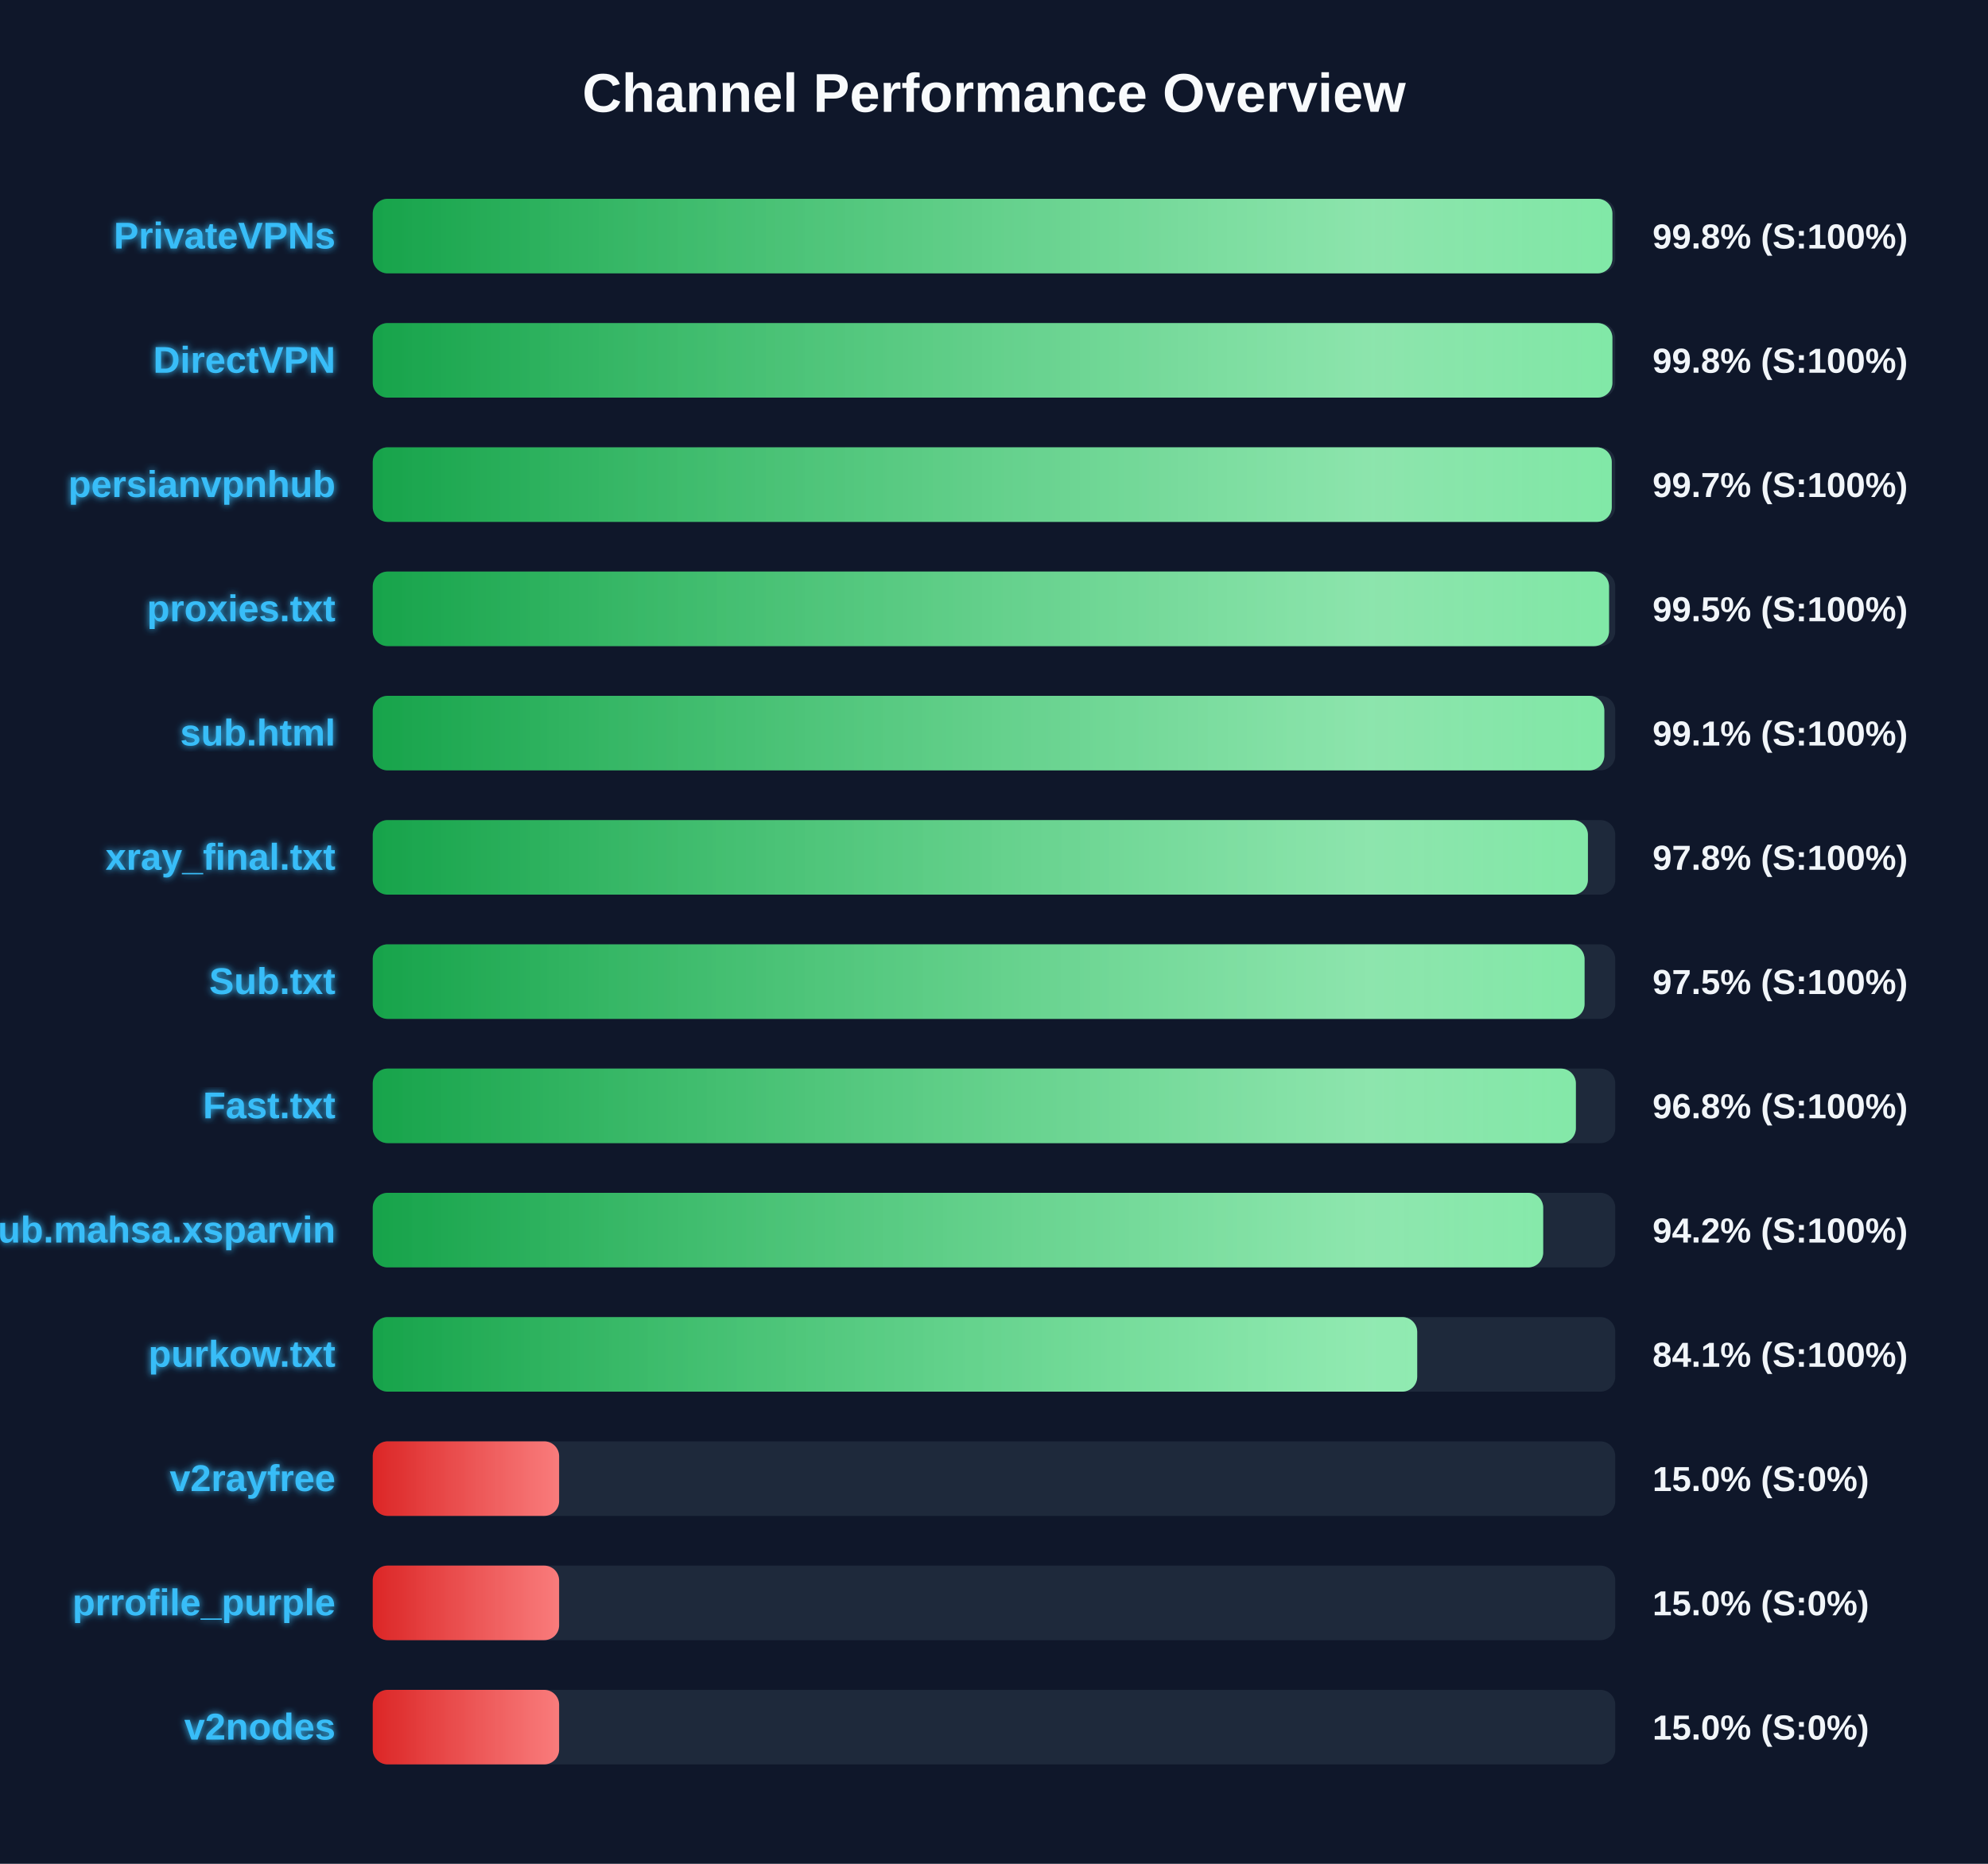
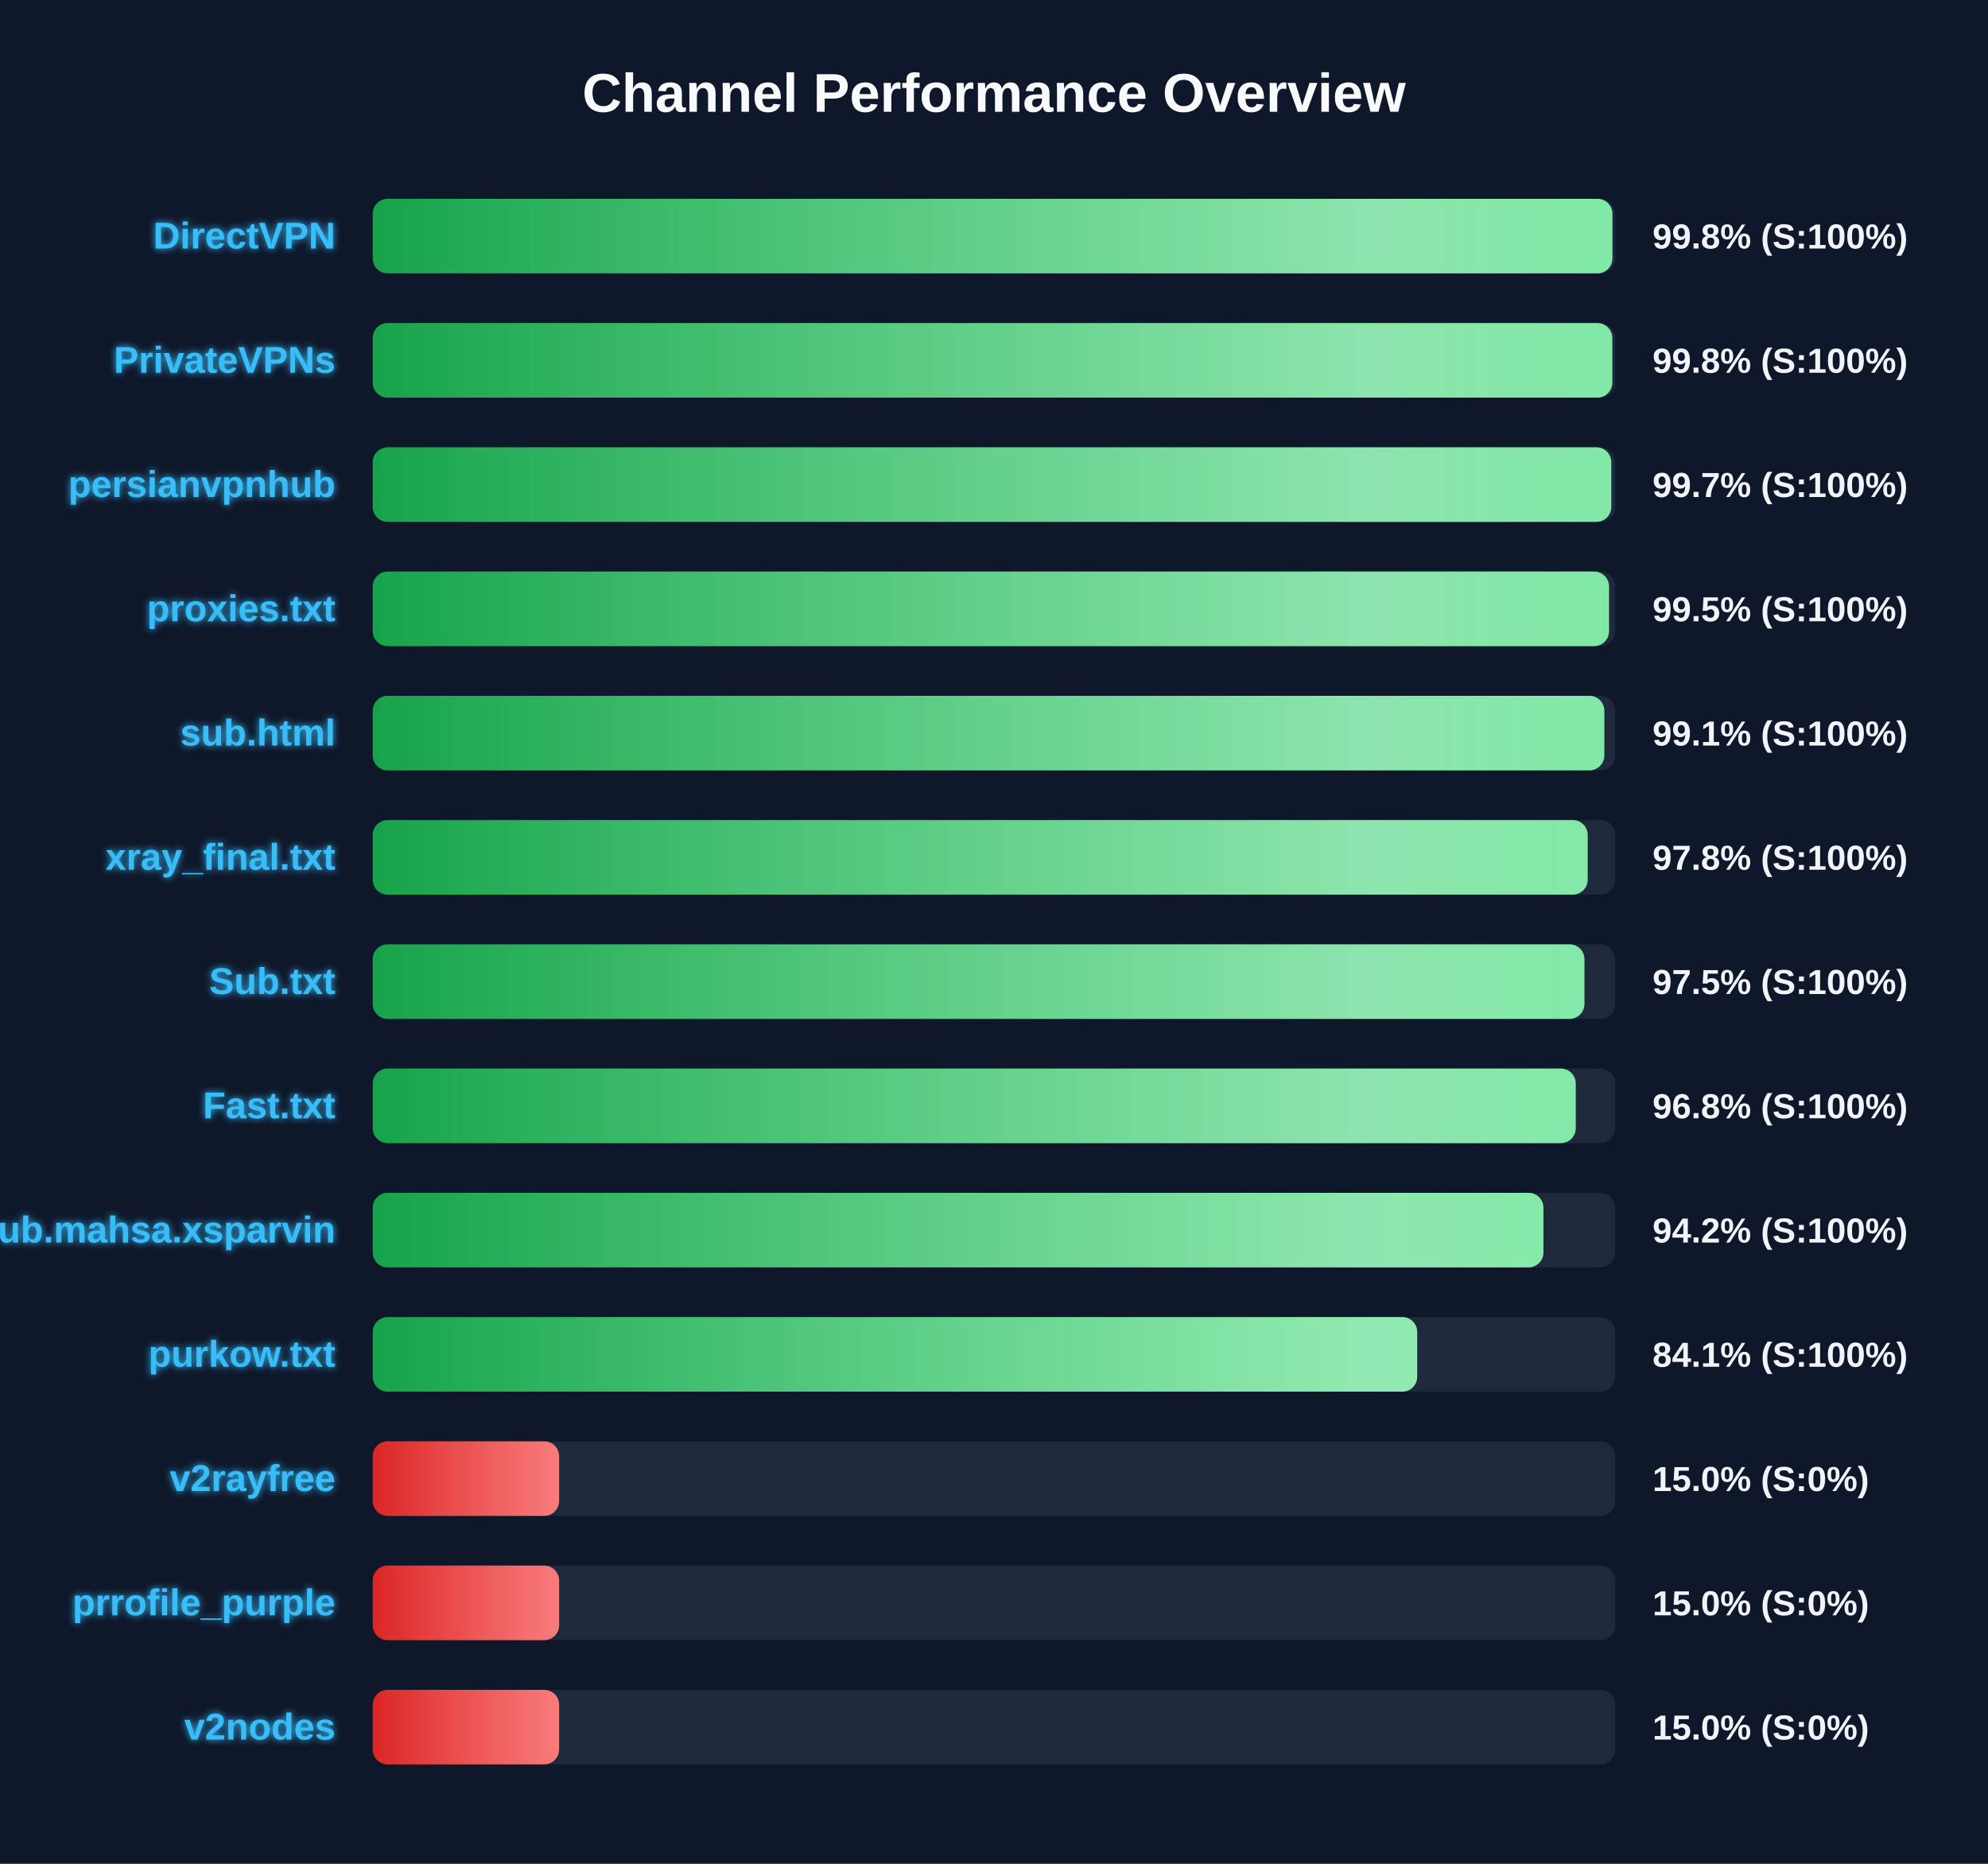
<svg xmlns="http://www.w3.org/2000/svg" width="800" height="750" version="1.1">
  <defs>
    <linearGradient id="grad-green" x1="0%" y1="0%" x2="100%" y2="0%">
      <stop offset="0%" stop-color="#16a34a" />
      <stop offset="100%" stop-color="#4ade80" />
    </linearGradient>
    <linearGradient id="grad-yellow" x1="0%" y1="0%" x2="100%" y2="0%">
      <stop offset="0%" stop-color="#ca8a04" />
      <stop offset="100%" stop-color="#fde047" />
    </linearGradient>
    <linearGradient id="grad-red" x1="0%" y1="0%" x2="100%" y2="0%">
      <stop offset="0%" stop-color="#dc2626" />
      <stop offset="100%" stop-color="#f87171" />
    </linearGradient>
    <linearGradient id="shimmer" x1="0%" y1="0%" x2="100%" y2="0%">
      <stop offset="0%" stop-color="rgba(255,255,255,0)" />
      <stop offset="50%" stop-color="rgba(255,255,255,0.4)" />
      <stop offset="100%" stop-color="rgba(255,255,255,0)" />
    </linearGradient>
    <filter id="glow" x="-20%" y="-20%" width="140%" height="140%">
      <feGaussianBlur stdDeviation="1.5" result="blur" />
      <feComposite in="SourceGraphic" in2="blur" operator="over" />
    </filter>
  </defs>
  <style>
        .bg-rect { fill: #0f172a; }
        .title { font: bold 22px 'Segoe UI', Arial, sans-serif; fill: #f8fafc; }
        .row { font: bold 15px 'Segoe UI', Arial, sans-serif; fill: #38bdf8; filter: url(#glow); }
        .score { font: bold 14px 'Segoe UI', Arial, sans-serif; fill: #f1f5f9; }
        @keyframes shimmer-anim {
            0% { transform: translateX(-100%); }
            100% { transform: translateX(200%); }
        }
        .shimmer-rect {
            animation: shimmer-anim 2.5s infinite linear;
        }
    </style>
  <rect width="100%" height="100%" class="bg-rect" />
  <text x="400" y="45" text-anchor="middle" class="title">Channel Performance Overview</text>
  <rect x="150" y="80" width="500" height="30" fill="#1e293b" rx="6" />
  <clipPath id="clip-0">
    <rect x="150" y="80" width="498.85" height="30" rx="6" />
  </clipPath>
  <rect x="150" y="80" width="498.85" height="30" fill="url(#grad-green)" rx="6" />
  <g clip-path="url(#clip-0)">
    <rect x="150" y="80" width="100%" height="30" fill="url(#shimmer)" class="shimmer-rect" />
  </g>
-   <text x="135" y="100" text-anchor="end" class="row">PrivateVPNs</text>
+   <text x="135" y="100" text-anchor="end" class="row">DirectVPN</text>
  <text x="665" y="100" text-anchor="start" class="score">99.8% (S:100%)</text>
  <rect x="150" y="130" width="500" height="30" fill="#1e293b" rx="6" />
  <clipPath id="clip-1">
-     <rect x="150" y="130" width="498.85" height="30" rx="6" />
+     <rect x="150" y="130" width="498.8" height="30" rx="6" />
  </clipPath>
-   <rect x="150" y="130" width="498.85" height="30" fill="url(#grad-green)" rx="6" />
+   <rect x="150" y="130" width="498.8" height="30" fill="url(#grad-green)" rx="6" />
  <g clip-path="url(#clip-1)">
    <rect x="150" y="130" width="100%" height="30" fill="url(#shimmer)" class="shimmer-rect" />
  </g>
-   <text x="135" y="150" text-anchor="end" class="row">DirectVPN</text>
+   <text x="135" y="150" text-anchor="end" class="row">PrivateVPNs</text>
  <text x="665" y="150" text-anchor="start" class="score">99.8% (S:100%)</text>
  <rect x="150" y="180" width="500" height="30" fill="#1e293b" rx="6" />
  <clipPath id="clip-2">
-     <rect x="150" y="180" width="498.6" height="30" rx="6" />
+     <rect x="150" y="180" width="498.4" height="30" rx="6" />
  </clipPath>
-   <rect x="150" y="180" width="498.6" height="30" fill="url(#grad-green)" rx="6" />
+   <rect x="150" y="180" width="498.4" height="30" fill="url(#grad-green)" rx="6" />
  <g clip-path="url(#clip-2)">
    <rect x="150" y="180" width="100%" height="30" fill="url(#shimmer)" class="shimmer-rect" />
  </g>
  <text x="135" y="200" text-anchor="end" class="row">persianvpnhub</text>
  <text x="665" y="200" text-anchor="start" class="score">99.7% (S:100%)</text>
  <rect x="150" y="230" width="500" height="30" fill="#1e293b" rx="6" />
  <clipPath id="clip-3">
    <rect x="150" y="230" width="497.5" height="30" rx="6" />
  </clipPath>
  <rect x="150" y="230" width="497.5" height="30" fill="url(#grad-green)" rx="6" />
  <g clip-path="url(#clip-3)">
    <rect x="150" y="230" width="100%" height="30" fill="url(#shimmer)" class="shimmer-rect" />
  </g>
  <text x="135" y="250" text-anchor="end" class="row">proxies.txt</text>
  <text x="665" y="250" text-anchor="start" class="score">99.5% (S:100%)</text>
  <rect x="150" y="280" width="500" height="30" fill="#1e293b" rx="6" />
  <clipPath id="clip-4">
    <rect x="150" y="280" width="495.6" height="30" rx="6" />
  </clipPath>
  <rect x="150" y="280" width="495.6" height="30" fill="url(#grad-green)" rx="6" />
  <g clip-path="url(#clip-4)">
    <rect x="150" y="280" width="100%" height="30" fill="url(#shimmer)" class="shimmer-rect" />
  </g>
  <text x="135" y="300" text-anchor="end" class="row">sub.html</text>
  <text x="665" y="300" text-anchor="start" class="score">99.1% (S:100%)</text>
  <rect x="150" y="330" width="500" height="30" fill="#1e293b" rx="6" />
  <clipPath id="clip-5">
-     <rect x="150" y="330" width="489.0" height="30" rx="6" />
+     <rect x="150" y="330" width="488.9" height="30" rx="6" />
  </clipPath>
-   <rect x="150" y="330" width="489.0" height="30" fill="url(#grad-green)" rx="6" />
+   <rect x="150" y="330" width="488.9" height="30" fill="url(#grad-green)" rx="6" />
  <g clip-path="url(#clip-5)">
    <rect x="150" y="330" width="100%" height="30" fill="url(#shimmer)" class="shimmer-rect" />
  </g>
  <text x="135" y="350" text-anchor="end" class="row">xray_final.txt</text>
  <text x="665" y="350" text-anchor="start" class="score">97.8% (S:100%)</text>
  <rect x="150" y="380" width="500" height="30" fill="#1e293b" rx="6" />
  <clipPath id="clip-6">
-     <rect x="150" y="380" width="487.65" height="30" rx="6" />
+     <rect x="150" y="380" width="487.6" height="30" rx="6" />
  </clipPath>
-   <rect x="150" y="380" width="487.65" height="30" fill="url(#grad-green)" rx="6" />
+   <rect x="150" y="380" width="487.6" height="30" fill="url(#grad-green)" rx="6" />
  <g clip-path="url(#clip-6)">
    <rect x="150" y="380" width="100%" height="30" fill="url(#shimmer)" class="shimmer-rect" />
  </g>
  <text x="135" y="400" text-anchor="end" class="row">Sub.txt</text>
  <text x="665" y="400" text-anchor="start" class="score">97.5% (S:100%)</text>
  <rect x="150" y="430" width="500" height="30" fill="#1e293b" rx="6" />
  <clipPath id="clip-7">
-     <rect x="150" y="430" width="484.15" height="30" rx="6" />
+     <rect x="150" y="430" width="484.1" height="30" rx="6" />
  </clipPath>
-   <rect x="150" y="430" width="484.15" height="30" fill="url(#grad-green)" rx="6" />
+   <rect x="150" y="430" width="484.1" height="30" fill="url(#grad-green)" rx="6" />
  <g clip-path="url(#clip-7)">
    <rect x="150" y="430" width="100%" height="30" fill="url(#shimmer)" class="shimmer-rect" />
  </g>
  <text x="135" y="450" text-anchor="end" class="row">Fast.txt</text>
  <text x="665" y="450" text-anchor="start" class="score">96.8% (S:100%)</text>
  <rect x="150" y="480" width="500" height="30" fill="#1e293b" rx="6" />
  <clipPath id="clip-8">
-     <rect x="150" y="480" width="471.0" height="30" rx="6" />
+     <rect x="150" y="480" width="471.1" height="30" rx="6" />
  </clipPath>
-   <rect x="150" y="480" width="471.0" height="30" fill="url(#grad-green)" rx="6" />
+   <rect x="150" y="480" width="471.1" height="30" fill="url(#grad-green)" rx="6" />
  <g clip-path="url(#clip-8)">
    <rect x="150" y="480" width="100%" height="30" fill="url(#shimmer)" class="shimmer-rect" />
  </g>
  <text x="135" y="500" text-anchor="end" class="row">Sub.mahsa.xsparvin</text>
  <text x="665" y="500" text-anchor="start" class="score">94.2% (S:100%)</text>
  <rect x="150" y="530" width="500" height="30" fill="#1e293b" rx="6" />
  <clipPath id="clip-9">
    <rect x="150" y="530" width="420.3" height="30" rx="6" />
  </clipPath>
  <rect x="150" y="530" width="420.3" height="30" fill="url(#grad-green)" rx="6" />
  <g clip-path="url(#clip-9)">
    <rect x="150" y="530" width="100%" height="30" fill="url(#shimmer)" class="shimmer-rect" />
  </g>
  <text x="135" y="550" text-anchor="end" class="row">purkow.txt</text>
  <text x="665" y="550" text-anchor="start" class="score">84.1% (S:100%)</text>
  <rect x="150" y="580" width="500" height="30" fill="#1e293b" rx="6" />
  <clipPath id="clip-10">
    <rect x="150" y="580" width="75.0" height="30" rx="6" />
  </clipPath>
  <rect x="150" y="580" width="75.0" height="30" fill="url(#grad-red)" rx="6" />
  <g clip-path="url(#clip-10)">
    <rect x="150" y="580" width="100%" height="30" fill="url(#shimmer)" class="shimmer-rect" />
  </g>
  <text x="135" y="600" text-anchor="end" class="row">v2rayfree</text>
  <text x="665" y="600" text-anchor="start" class="score">15.0% (S:0%)</text>
  <rect x="150" y="630" width="500" height="30" fill="#1e293b" rx="6" />
  <clipPath id="clip-11">
    <rect x="150" y="630" width="75.0" height="30" rx="6" />
  </clipPath>
  <rect x="150" y="630" width="75.0" height="30" fill="url(#grad-red)" rx="6" />
  <g clip-path="url(#clip-11)">
    <rect x="150" y="630" width="100%" height="30" fill="url(#shimmer)" class="shimmer-rect" />
  </g>
  <text x="135" y="650" text-anchor="end" class="row">prrofile_purple</text>
  <text x="665" y="650" text-anchor="start" class="score">15.0% (S:0%)</text>
  <rect x="150" y="680" width="500" height="30" fill="#1e293b" rx="6" />
  <clipPath id="clip-12">
    <rect x="150" y="680" width="75.0" height="30" rx="6" />
  </clipPath>
  <rect x="150" y="680" width="75.0" height="30" fill="url(#grad-red)" rx="6" />
  <g clip-path="url(#clip-12)">
    <rect x="150" y="680" width="100%" height="30" fill="url(#shimmer)" class="shimmer-rect" />
  </g>
  <text x="135" y="700" text-anchor="end" class="row">v2nodes</text>
  <text x="665" y="700" text-anchor="start" class="score">15.0% (S:0%)</text>
</svg>
